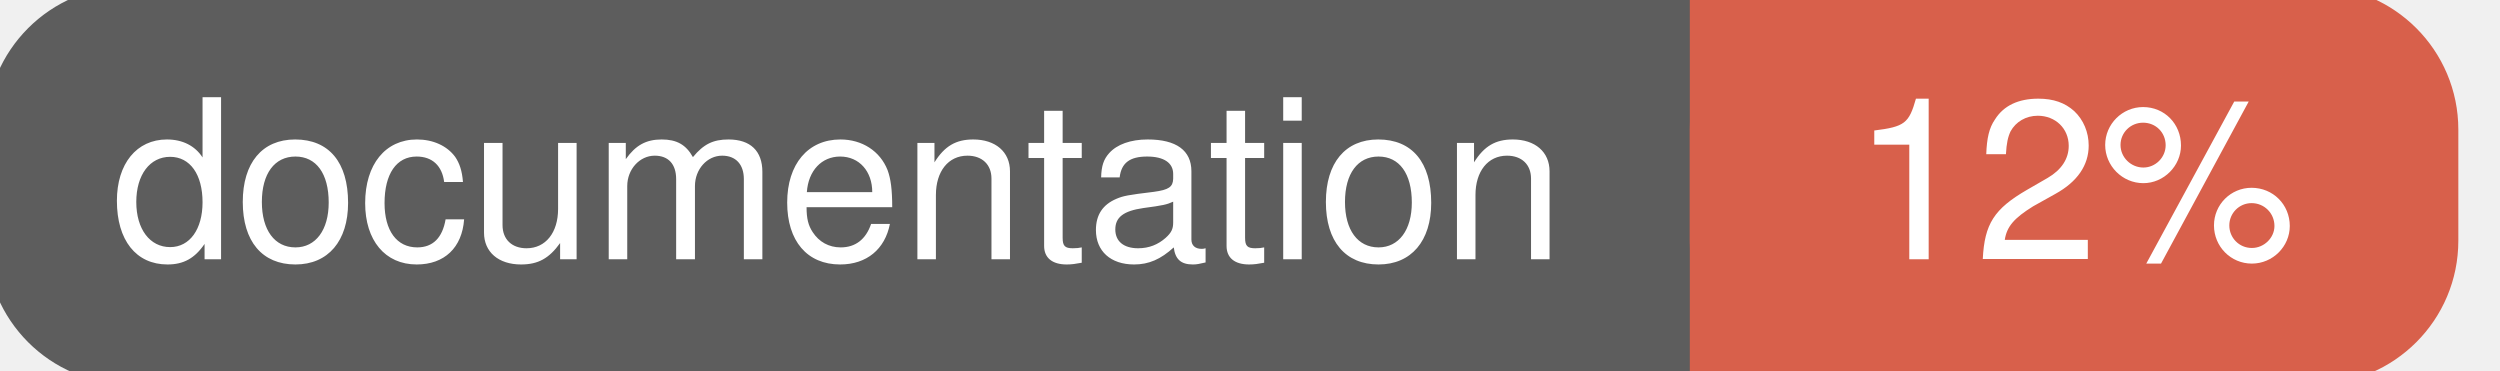
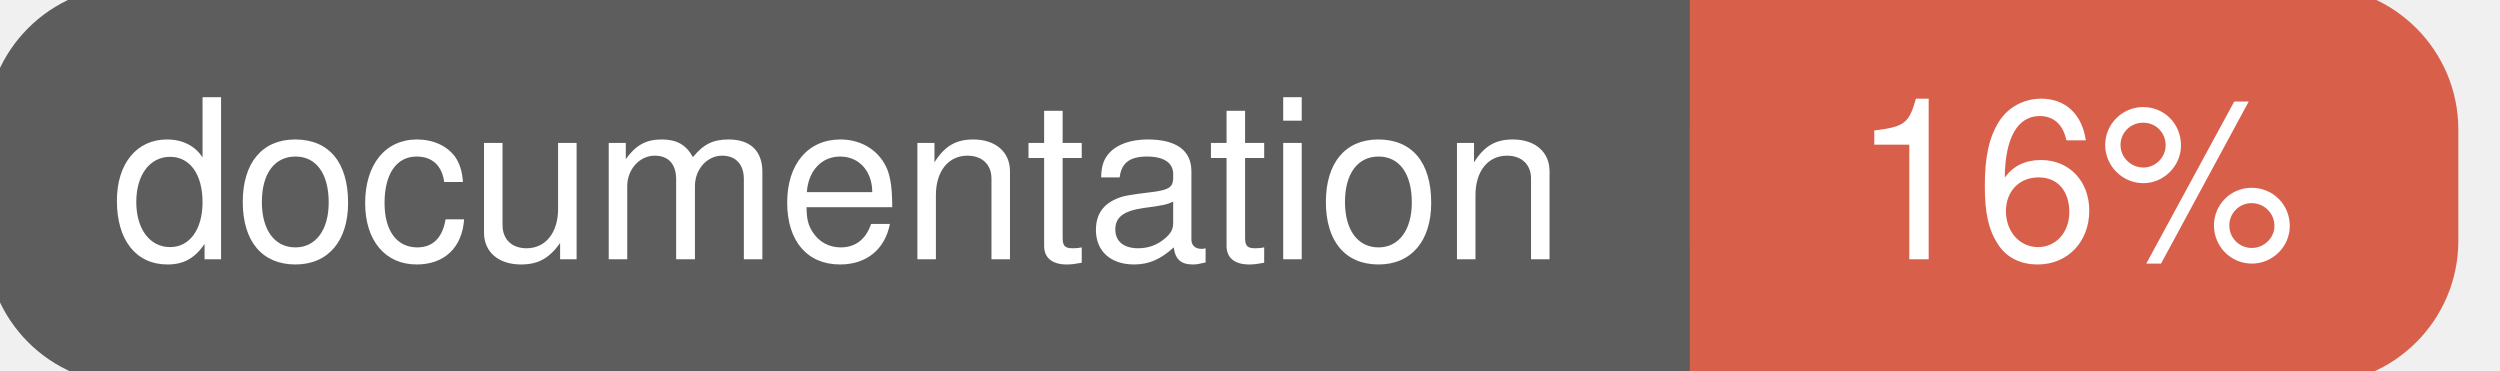
<svg xmlns="http://www.w3.org/2000/svg" width="135" height="20">
  <g>
    <rect id="svg_1" height="20" width="130" y="0" x="0" stroke-width="1.5" stroke="#5d5d5d" fill="#5d5d5d" rx="7" ry="7" />
    <rect id="svg_2" height="20" width="40" y="0" x="92" stroke-width="1.5" stroke="#d8604b" fill="#d8604b" rx="7" ry="7" />
    <rect id="svg_3" height="20" width="22" y="0" x="92" stroke-width="1.5" stroke="#d8604b" fill="#d8604b" />
    <text xml:space="preserve" text-anchor="start" font-family="Helvetica, Arial, sans-serif" font-size="12" id="svg_4" y="14" x="6" stroke-width="0" stroke="#5d5d5d" fill="#ffffff">documentation</text>
-     <text xml:space="preserve" text-anchor="middle" font-family="Helvetica, Arial, sans-serif" font-size="12" id="svg_5" y="14" x="112" stroke-width="0" stroke="#5d5d5d" fill="#ffffff" style="text-anchor: middle">12%</text>
+     <text xml:space="preserve" text-anchor="middle" font-family="Helvetica, Arial, sans-serif" font-size="12" id="svg_5" y="14" x="112" stroke-width="0" stroke="#5d5d5d" fill="#ffffff" style="text-anchor: middle">16%</text>
  </g>
</svg>
